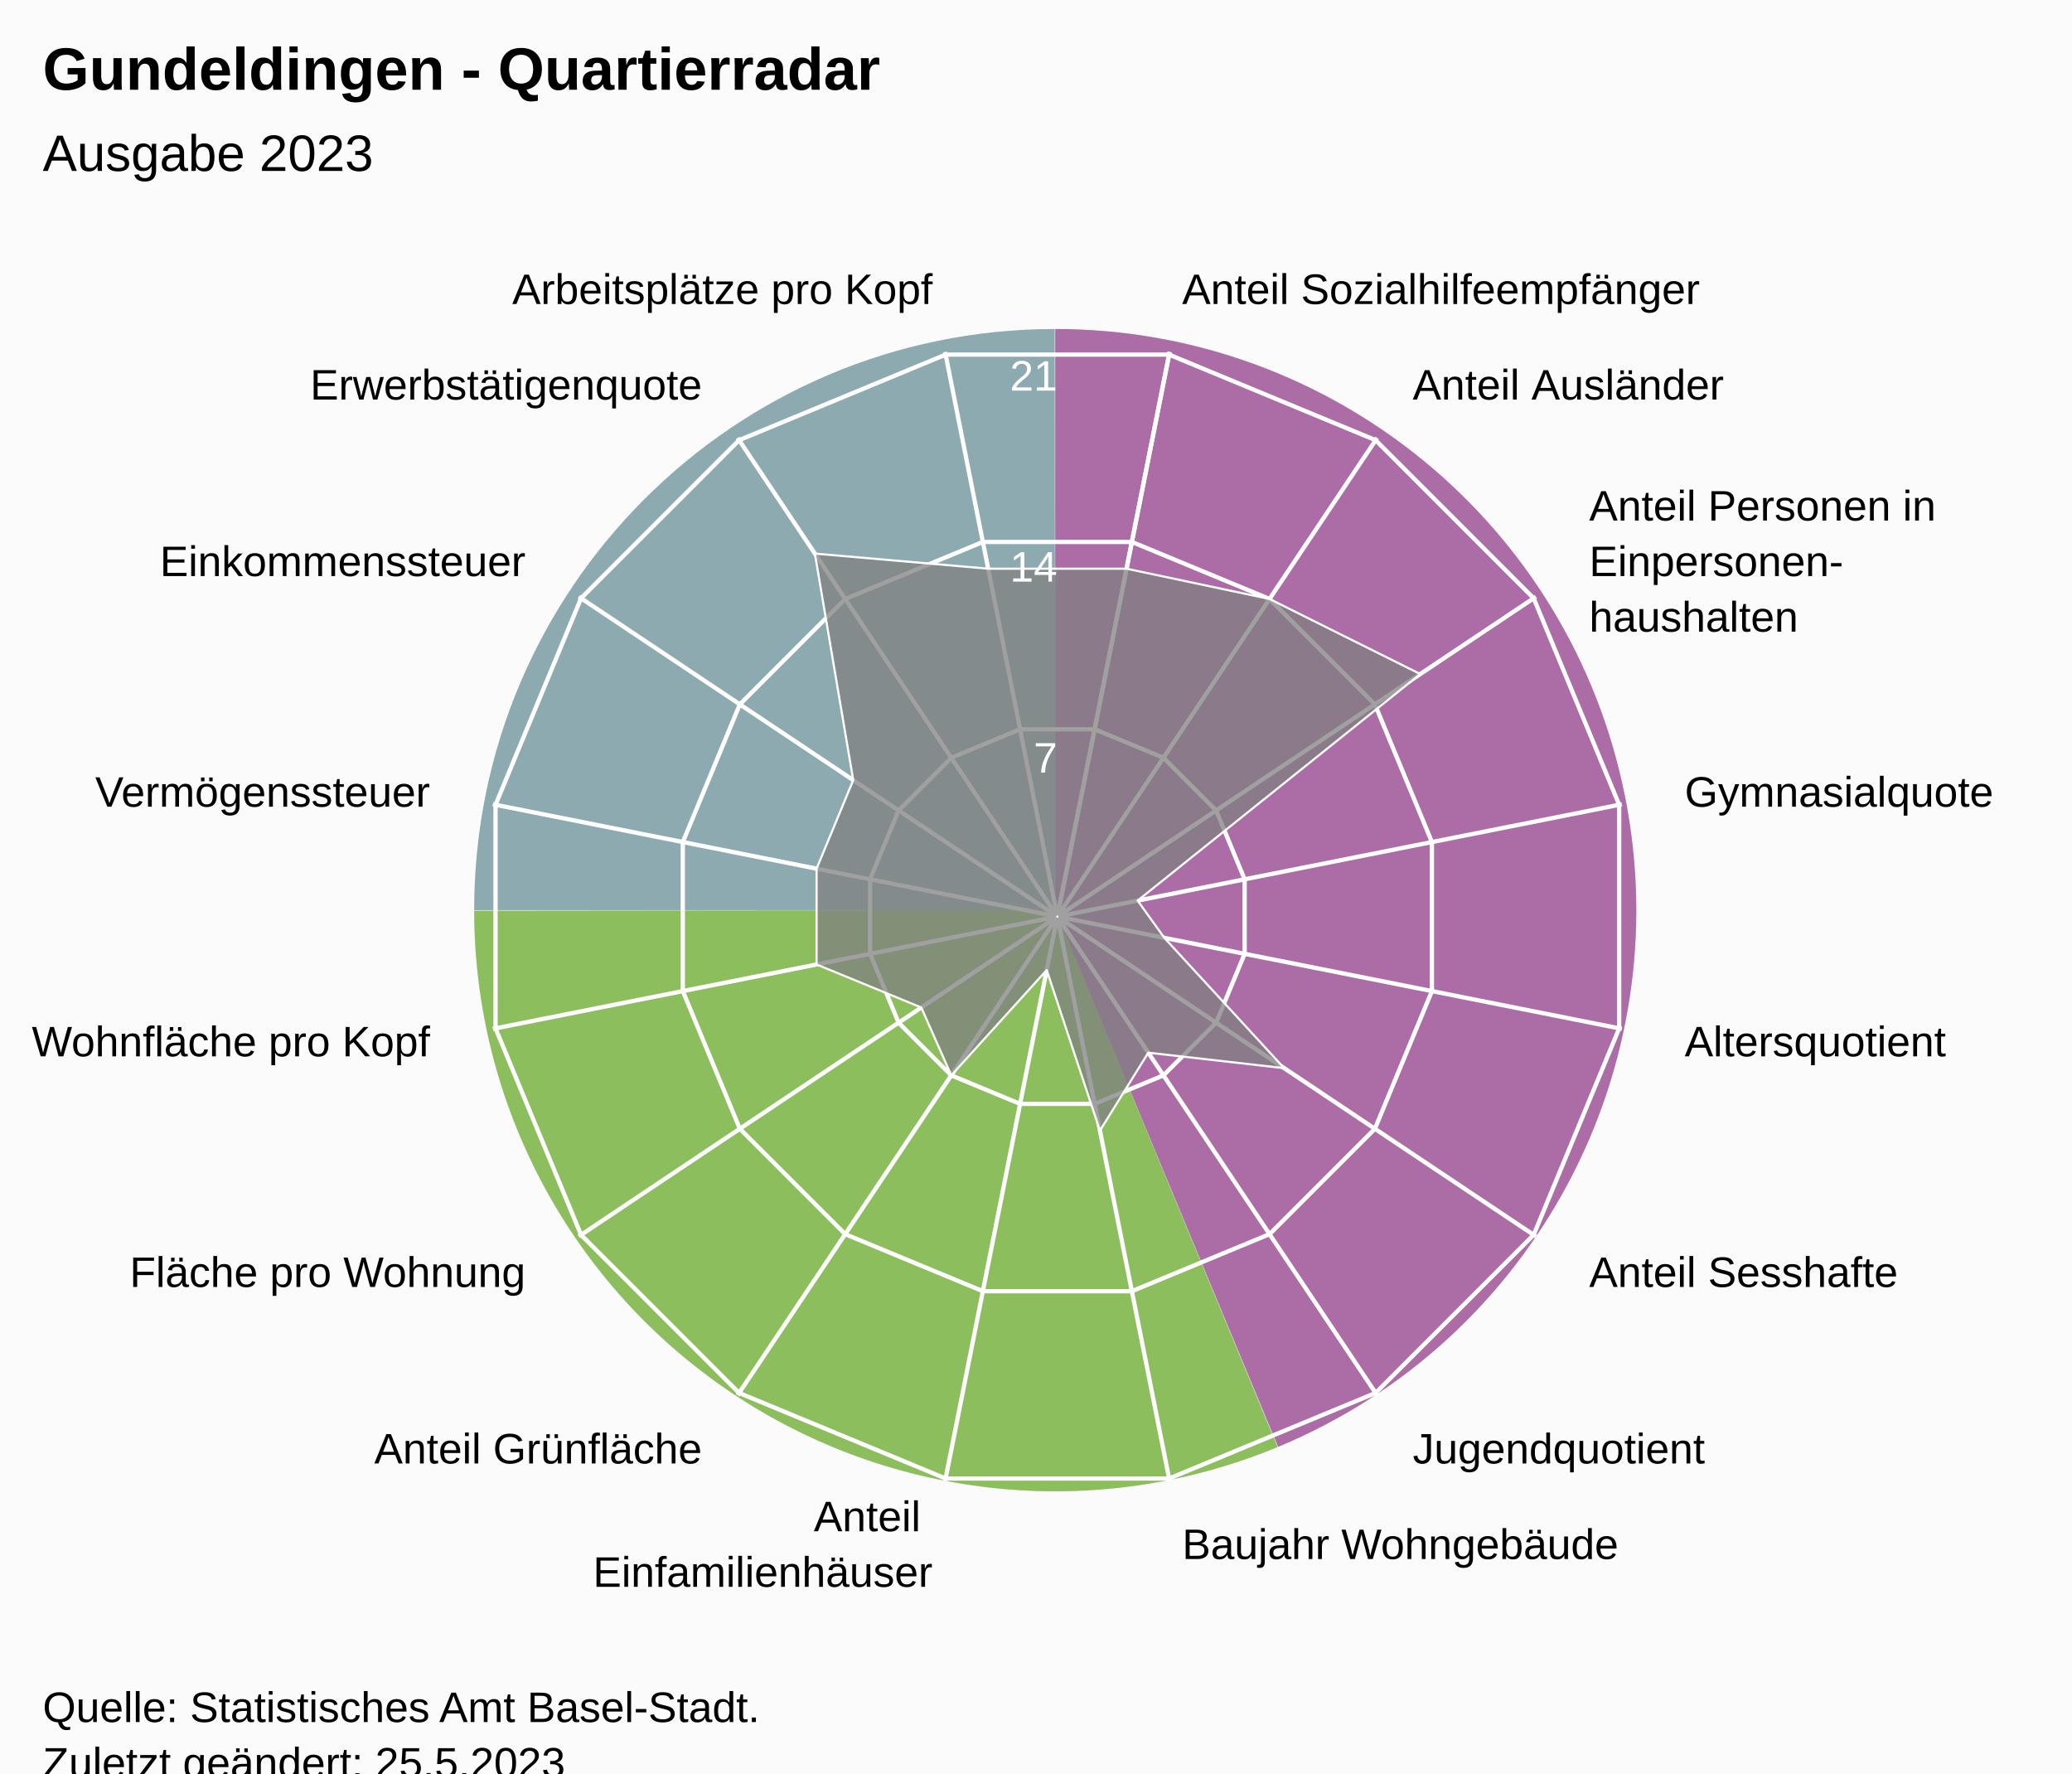
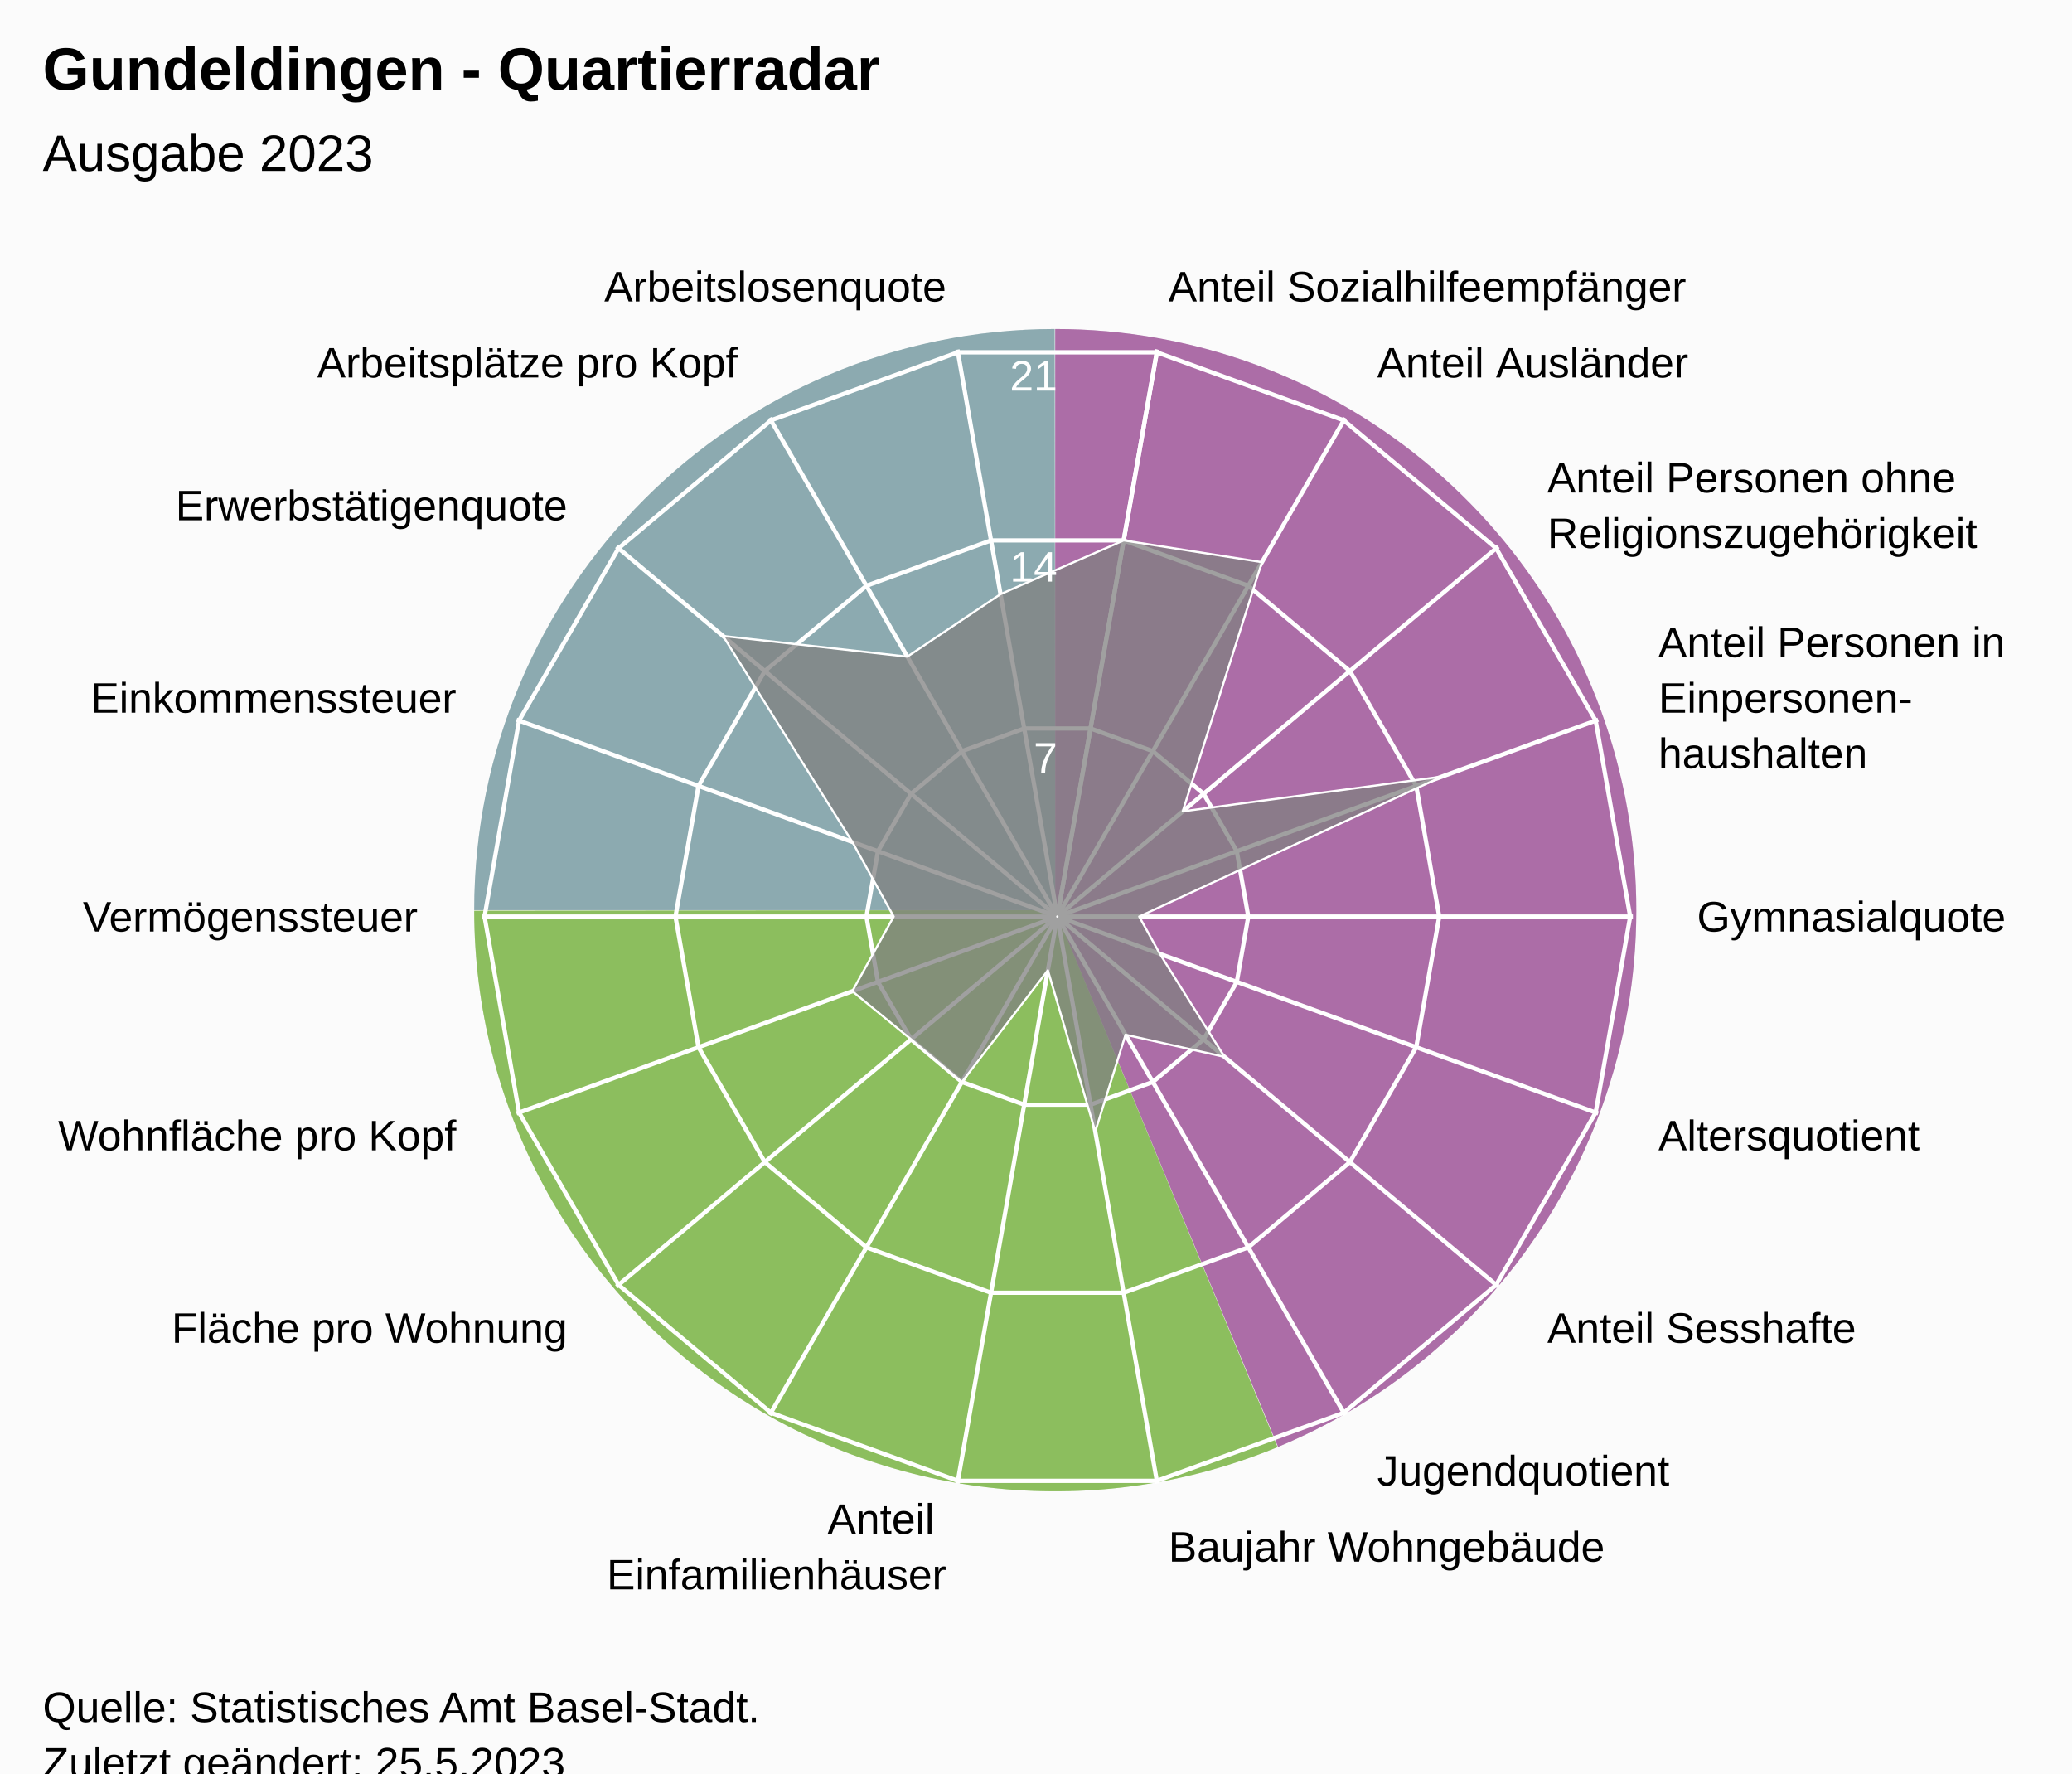
<svg xmlns="http://www.w3.org/2000/svg" version="1.1" class="highcharts-root" style="font-family:Arial;font-size:12px;" viewBox="0 0 485 415">
  <defs>
-     <clipPath id="highcharts-3ugod6s-24-">
+     <clipPath id="highcharts-niq6h0n-26-">
      <rect x="0" y="0" width="455" height="317" fill="none" />
    </clipPath>
-     <clipPath id="highcharts-3ugod6s-42">
+     <clipPath id="highcharts-niq6h0n-46">
      <circle cx="227.5" cy="158.5" r="134.725" />
    </clipPath>
-     <clipPath id="highcharts-3ugod6s-43-">
+     <clipPath id="highcharts-niq6h0n-47-">
      <rect x="20" y="56" width="455" height="317" fill="none" />
    </clipPath>
  </defs>
  <rect fill="#fbfbfb" class="highcharts-background" x="0" y="0" width="485" height="428" rx="0" ry="0" />
  <rect fill="none" class="highcharts-plot-background" x="20" y="56" width="455" height="317" />
  <path fill="#923F8D" d="M 247 77 A 136 136 0 0 1 299.171 338.596 L 247 213 A 0 0 0 0 0 247 213 Z" fill-opacity="0.5" />
  <path fill="#68AB2B" d="M 299.045 338.648 A 136 136 0 0 1 111 213.136 L 247 213 A 0 0 0 0 0 247 213 Z" fill-opacity="0.5" />
  <path fill="#689199" d="M 111 213 A 136 136 0 0 1 246.864 77 L 247 213 A 0 0 0 0 0 247 213 Z" fill-opacity="0.5" />
  <path fill="#923F8D" d="M 247 77 A 136 136 0 0 1 299.171 338.596 L 247 213 A 0 0 0 0 0 247 213 Z" fill-opacity="0.5" />
  <path fill="#68AB2B" d="M 299.045 338.648 A 136 136 0 0 1 111 213.136 L 247 213 A 0 0 0 0 0 247 213 Z" fill-opacity="0.5" />
  <path fill="#689199" d="M 111 213 A 136 136 0 0 1 246.864 77 L 247 213 A 0 0 0 0 0 247 213 Z" fill-opacity="0.5" />
  <g class="highcharts-pane-group" data-z-index="0" />
  <g class="highcharts-grid highcharts-xaxis-grid" data-z-index="1">
-     <path fill="none" stroke="white" stroke-width="1" data-z-index="1" class="highcharts-grid-line" d="M 247.5 214.5 L 273.784 82.364" opacity="1" />
-     <path fill="none" stroke="white" stroke-width="1" data-z-index="1" class="highcharts-grid-line" d="M 247.5 214.5 L 322.349 102.48" opacity="1" />
-     <path fill="none" stroke="white" stroke-width="1" data-z-index="1" class="highcharts-grid-line" d="M 247.5 214.5 L 359.52 139.651" opacity="1" />
-     <path fill="none" stroke="white" stroke-width="1" data-z-index="1" class="highcharts-grid-line" d="M 247.5 214.5 L 379.636 188.216" opacity="1" />
-     <path fill="none" stroke="white" stroke-width="1" data-z-index="1" class="highcharts-grid-line" d="M 247.5 214.5 L 379.636 240.784" opacity="1" />
-     <path fill="none" stroke="white" stroke-width="1" data-z-index="1" class="highcharts-grid-line" d="M 247.5 214.5 L 359.52 289.349" opacity="1" />
-     <path fill="none" stroke="white" stroke-width="1" data-z-index="1" class="highcharts-grid-line" d="M 247.5 214.5 L 322.349 326.52" opacity="1" />
-     <path fill="none" stroke="white" stroke-width="1" data-z-index="1" class="highcharts-grid-line" d="M 247.5 214.5 L 273.784 346.636" opacity="1" />
-     <path fill="none" stroke="white" stroke-width="1" data-z-index="1" class="highcharts-grid-line" d="M 247.5 214.5 L 221.216 346.636" opacity="1" />
-     <path fill="none" stroke="white" stroke-width="1" data-z-index="1" class="highcharts-grid-line" d="M 247.5 214.5 L 172.651 326.52" opacity="1" />
-     <path fill="none" stroke="white" stroke-width="1" data-z-index="1" class="highcharts-grid-line" d="M 247.5 214.5 L 135.48 289.349" opacity="1" />
-     <path fill="none" stroke="white" stroke-width="1" data-z-index="1" class="highcharts-grid-line" d="M 247.5 214.5 L 115.364 240.784" opacity="1" />
-     <path fill="none" stroke="white" stroke-width="1" data-z-index="1" class="highcharts-grid-line" d="M 247.5 214.5 L 115.364 188.216" opacity="1" />
-     <path fill="none" stroke="white" stroke-width="1" data-z-index="1" class="highcharts-grid-line" d="M 247.5 214.5 L 135.48 139.651" opacity="1" />
-     <path fill="none" stroke="white" stroke-width="1" data-z-index="1" class="highcharts-grid-line" d="M 247.5 214.5 L 172.651 102.48" opacity="1" />
-     <path fill="none" stroke="white" stroke-width="1" data-z-index="1" class="highcharts-grid-line" d="M 247.5 214.5 L 221.216 82.364" opacity="1" />
-     <path fill="none" stroke="white" stroke-width="1" data-z-index="1" class="highcharts-grid-line" d="M 247.5 214.5 L 273.784 82.364" opacity="1" />
+     <path fill="none" stroke="white" stroke-width="1" data-z-index="1" class="highcharts-grid-line" d="M 247.5 214.5 L 270.895 81.822" opacity="1" />
+     <path fill="none" stroke="white" stroke-width="1" data-z-index="1" class="highcharts-grid-line" d="M 247.5 214.5 L 314.862 97.825" opacity="1" />
+     <path fill="none" stroke="white" stroke-width="1" data-z-index="1" class="highcharts-grid-line" d="M 247.5 214.5 L 350.705 127.9" opacity="1" />
+     <path fill="none" stroke="white" stroke-width="1" data-z-index="1" class="highcharts-grid-line" d="M 247.5 214.5 L 374.1 168.421" opacity="1" />
+     <path fill="none" stroke="white" stroke-width="1" data-z-index="1" class="highcharts-grid-line" d="M 247.5 214.5 L 382.225 214.5" opacity="1" />
+     <path fill="none" stroke="white" stroke-width="1" data-z-index="1" class="highcharts-grid-line" d="M 247.5 214.5 L 374.1 260.579" opacity="1" />
+     <path fill="none" stroke="white" stroke-width="1" data-z-index="1" class="highcharts-grid-line" d="M 247.5 214.5 L 350.705 301.1" opacity="1" />
+     <path fill="none" stroke="white" stroke-width="1" data-z-index="1" class="highcharts-grid-line" d="M 247.5 214.5 L 314.863 331.175" opacity="1" />
+     <path fill="none" stroke="white" stroke-width="1" data-z-index="1" class="highcharts-grid-line" d="M 247.5 214.5 L 270.895 347.178" opacity="1" />
+     <path fill="none" stroke="white" stroke-width="1" data-z-index="1" class="highcharts-grid-line" d="M 247.5 214.5 L 224.105 347.178" opacity="1" />
+     <path fill="none" stroke="white" stroke-width="1" data-z-index="1" class="highcharts-grid-line" d="M 247.5 214.5 L 180.138 331.175" opacity="1" />
+     <path fill="none" stroke="white" stroke-width="1" data-z-index="1" class="highcharts-grid-line" d="M 247.5 214.5 L 144.295 301.1" opacity="1" />
+     <path fill="none" stroke="white" stroke-width="1" data-z-index="1" class="highcharts-grid-line" d="M 247.5 214.5 L 120.9 260.579" opacity="1" />
+     <path fill="none" stroke="white" stroke-width="1" data-z-index="1" class="highcharts-grid-line" d="M 247.5 214.5 L 112.775 214.5" opacity="1" />
+     <path fill="none" stroke="white" stroke-width="1" data-z-index="1" class="highcharts-grid-line" d="M 247.5 214.5 L 120.9 168.421" opacity="1" />
+     <path fill="none" stroke="white" stroke-width="1" data-z-index="1" class="highcharts-grid-line" d="M 247.5 214.5 L 144.295 127.9" opacity="1" />
+     <path fill="none" stroke="white" stroke-width="1" data-z-index="1" class="highcharts-grid-line" d="M 247.5 214.5 L 180.137 97.825" opacity="1" />
+     <path fill="none" stroke="white" stroke-width="1" data-z-index="1" class="highcharts-grid-line" d="M 247.5 214.5 L 224.105 81.822" opacity="1" />
+     <path fill="none" stroke="white" stroke-width="1" data-z-index="1" class="highcharts-grid-line" d="M 247.5 214.5 L 270.895 81.822" opacity="1" />
  </g>
  <g class="highcharts-grid highcharts-yaxis-grid" data-z-index="1">
-     <path fill="none" stroke="white" stroke-width="1" data-z-index="1" class="highcharts-grid-line" d="M 247.5 214.5 L 247.5 214.5 L 247.5 214.5 L 247.5 214.5 L 247.5 214.5 L 247.5 214.5 L 247.5 214.5 L 247.5 214.5 L 247.5 214.5 L 247.5 214.5 L 247.5 214.5 L 247.5 214.5 L 247.5 214.5 L 247.5 214.5 L 247.5 214.5 L 247.5 214.5 L 247.5 214.5 L 247.5 214.5" opacity="1" />
-     <path fill="none" stroke="white" stroke-width="1" data-z-index="1" class="highcharts-grid-line" d="M 256.22 170.663 L 272.331 177.337 L 284.663 189.669 L 291.337 205.78 L 291.337 223.22 L 284.663 239.331 L 272.331 251.663 L 256.22 258.337 L 238.78 258.337 L 222.669 251.663 L 210.337 239.331 L 203.663 223.22 L 203.663 205.78 L 210.337 189.669 L 222.669 177.337 L 238.78 170.663 L 256.22 170.663 L 256.22 170.663" opacity="1" />
-     <path fill="none" stroke="white" stroke-width="1" data-z-index="1" class="highcharts-grid-line" d="M 264.939 126.827 L 297.163 140.174 L 321.826 164.837 L 335.173 197.061 L 335.173 231.939 L 321.826 264.163 L 297.163 288.826 L 264.939 302.173 L 230.061 302.173 L 197.837 288.826 L 173.174 264.163 L 159.827 231.939 L 159.827 197.061 L 173.174 164.837 L 197.837 140.174 L 230.061 126.827 L 264.939 126.827 L 264.939 126.827" opacity="1" />
-     <path fill="none" stroke="white" stroke-width="1" data-z-index="1" class="highcharts-grid-line" d="M 273.659 82.99 L 321.994 103.011 L 358.989 140.006 L 379.01 188.341 L 379.01 240.659 L 358.989 288.994 L 321.994 325.989 L 273.659 346.01 L 221.341 346.01 L 173.006 325.989 L 136.011 288.994 L 115.99 240.659 L 115.99 188.341 L 136.011 140.006 L 173.006 103.011 L 221.341 82.99 L 273.659 82.99 L 273.659 82.99" opacity="1" />
+     <path fill="none" stroke="white" stroke-width="1" data-z-index="1" class="highcharts-grid-line" d="M 247.5 214.5 L 247.5 214.5 L 247.5 214.5 L 247.5 214.5 L 247.5 214.5 L 247.5 214.5 L 247.5 214.5 L 247.5 214.5 L 247.5 214.5 L 247.5 214.5 L 247.5 214.5 L 247.5 214.5 L 247.5 214.5 L 247.5 214.5 L 247.5 214.5 L 247.5 214.5 L 247.5 214.5 L 247.5 214.5 L 247.5 214.5 L 247.5 214.5" opacity="1" />
+     <path fill="none" stroke="white" stroke-width="1" data-z-index="1" class="highcharts-grid-line" d="M 255.261 170.484 L 269.848 175.793 L 281.739 185.77 L 289.5 199.213 L 292.195 214.5 L 289.5 229.787 L 281.739 243.23 L 269.848 253.207 L 255.261 258.516 L 239.739 258.516 L 225.152 253.207 L 213.261 243.23 L 205.5 229.787 L 202.805 214.5 L 205.5 199.213 L 213.261 185.77 L 225.152 175.793 L 239.739 170.484 L 255.261 170.484 L 255.261 170.484" opacity="1" />
+     <path fill="none" stroke="white" stroke-width="1" data-z-index="1" class="highcharts-grid-line" d="M 263.023 126.467 L 292.195 137.085 L 315.977 157.041 L 331.5 183.926 L 336.891 214.5 L 331.5 245.074 L 315.977 271.959 L 292.195 291.915 L 263.023 302.533 L 231.977 302.533 L 202.805 291.915 L 179.023 271.959 L 163.5 245.074 L 158.109 214.5 L 163.5 183.926 L 179.023 157.041 L 202.805 137.085 L 231.977 126.467 L 263.023 126.467 L 263.023 126.467" opacity="1" />
+     <path fill="none" stroke="white" stroke-width="1" data-z-index="1" class="highcharts-grid-line" d="M 270.784 82.451 L 314.543 98.378 L 350.216 128.311 L 373.5 168.64 L 381.586 214.5 L 373.5 260.36 L 350.216 300.689 L 314.543 330.622 L 270.784 346.549 L 224.216 346.549 L 180.457 330.622 L 144.784 300.689 L 121.5 260.36 L 113.414 214.5 L 121.5 168.64 L 144.784 128.311 L 180.457 98.378 L 224.216 82.451 L 270.784 82.451 L 270.784 82.451" opacity="1" />
  </g>
  <rect fill="none" class="highcharts-plot-border" data-z-index="1" x="20" y="56" width="455" height="317" />
  <g class="highcharts-axis highcharts-xaxis" data-z-index="2">
    <path fill="none" class="highcharts-axis-line" data-z-index="7" d="M 247.5 79.775 A 134.725 134.725 0 1 1 247.365 79.775 M 247.5 214.5 A 0 0 0 1 0 247.5 214.5" />
  </g>
  <g class="highcharts-axis highcharts-yaxis" data-z-index="2">
    <path fill="none" class="highcharts-axis-line" data-z-index="7" d="M 247.5 214.5 L 247.5 79.775" />
  </g>
  <g class="highcharts-series-group" data-z-index="3">
-     <g class="highcharts-series highcharts-series-0 highcharts-area-series" data-z-index="0.1" opacity="1" transform="translate(20,56) scale(1 1)" clip-path="url(#highcharts-3ugod6s-42)">
-       <path fill="rgb(128,128,128)" fill-opacity="0.75" d="M 243.694 77.089 L 277.163 84.174 L 312.444 101.742 L 246.287 154.763 L 252.55 163.483 L 280.59 193.974 L 248.784 190.354 L 237.465 208.599 L 225.009 171.025 L 202.669 195.663 L 195.646 179.784 L 171.139 169.711 L 171.139 147.289 L 179.719 126.574 L 170.742 73.556 L 211.306 77.089 L 243.694 77.089 L 227.446 158.77 L 227.554 158.77 L 227.653 158.729 L 227.729 158.653 L 227.77 158.554 L 227.77 158.446 L 227.729 158.347 L 227.653 158.271 L 227.554 158.23 L 227.446 158.23 L 227.347 158.271 L 227.271 158.347 L 227.23 158.446 L 227.23 158.554 L 227.271 158.653 L 227.347 158.729 L 227.446 158.77" class="highcharts-area" data-z-index="0" />
-       <path fill="none" d="M 243.694 77.089 L 277.163 84.174 L 312.444 101.742 L 246.287 154.763 L 252.55 163.483 L 280.59 193.974 L 248.784 190.354 L 237.465 208.599 L 225.009 171.025 L 202.669 195.663 L 195.646 179.784 L 171.139 169.711 L 171.139 147.289 L 179.719 126.574 L 170.742 73.556 L 211.306 77.089 L 243.694 77.089" class="highcharts-graph" data-z-index="1" stroke="white" stroke-width="0.5" stroke-linejoin="round" stroke-linecap="round" />
+     <g class="highcharts-series highcharts-series-0 highcharts-area-series" data-z-index="0.1" opacity="1" transform="translate(20,56) scale(1 1)" clip-path="url(#highcharts-niq6h0n-46)">
+       <path fill="rgb(128,128,128)" fill-opacity="0.75" d="M 243.023 70.467 L 275.388 75.555 L 256.847 133.875 L 317.5 125.743 L 246.655 158.5 L 251.5 167.235 L 266.63 191.334 L 243.463 186.148 L 236.37 208.805 L 225.282 171.076 L 205.152 197.207 L 193.261 187.23 L 179.5 175.971 L 189.19 158.5 L 179.5 141.029 L 149.24 92.832 L 192.382 97.674 L 214.195 83.043 L 243.023 70.467 L 227.452 158.771 L 227.548 158.771 L 227.637 158.738 L 227.711 158.677 L 227.758 158.594 L 227.775 158.5 L 227.758 158.406 L 227.711 158.323 L 227.638 158.262 L 227.548 158.229 L 227.452 158.229 L 227.363 158.262 L 227.289 158.323 L 227.242 158.406 L 227.225 158.5 L 227.242 158.594 L 227.289 158.677 L 227.362 158.738 L 227.452 158.771" class="highcharts-area" data-z-index="0" />
+       <path fill="none" d="M 243.023 70.467 L 275.388 75.555 L 256.847 133.875 L 317.5 125.743 L 246.655 158.5 L 251.5 167.235 L 266.63 191.334 L 243.463 186.148 L 236.37 208.805 L 225.282 171.076 L 205.152 197.207 L 193.261 187.23 L 179.5 175.971 L 189.19 158.5 L 179.5 141.029 L 149.24 92.832 L 192.382 97.674 L 214.195 83.043 L 243.023 70.467" class="highcharts-graph" data-z-index="1" stroke="white" stroke-width="0.5" stroke-linejoin="round" stroke-linecap="round" />
    </g>
    <g class="highcharts-markers highcharts-series-0 highcharts-area-series" data-z-index="0.1" opacity="1" transform="translate(20,56) scale(1 1)" clip-path="none" />
  </g>
  <text x="10" text-anchor="start" class="highcharts-title" data-z-index="4" style="color:#000000;font-size:14px;font-weight:bold;font-family:Arial;fill:#000000;" y="21">
    <tspan>Gundeldingen - Quartierradar</tspan>
  </text>
  <text x="10" text-anchor="start" class="highcharts-subtitle" data-z-index="4" style="color:#000000;font-size:12px;font-weight:normal;font-family:Arial;fill:#000000;" y="40">
    <tspan>Ausgabe 2023</tspan>
  </text>
  <text x="10" text-anchor="start" class="highcharts-caption" data-z-index="4" style="color:#666666;fill:#666666;" y="385" />
  <g class="highcharts-axis-labels highcharts-xaxis-labels" data-z-index="7">
-     <text x="276.71" style="color:#000000;cursor:default;font-size:10px;fill:#000000;" transform="translate(0,0)" text-anchor="start" y="71.152" opacity="1">
+     <text x="273.499" style="color:#000000;cursor:default;font-size:10px;fill:#000000;" transform="translate(0,0)" text-anchor="start" y="70.55" opacity="1">
      <tspan>Anteil Sozialhilfeempfänger</tspan>
    </text>
-     <text x="330.683" style="color:#000000;cursor:default;font-size:10px;fill:#000000;" transform="translate(0,0)" text-anchor="start" y="93.508" opacity="1">
+     <text x="322.362" style="color:#000000;cursor:default;font-size:10px;fill:#000000;" transform="translate(0,0)" text-anchor="start" y="88.334" opacity="1">
      <tspan>Anteil Ausländer</tspan>
    </text>
-     <text x="371.992" style="color:#000000;cursor:default;font-size:10px;fill:#000000;" transform="translate(0,0)" text-anchor="start" y="121.817" opacity="1">
+     <text x="362.196" style="color:#000000;cursor:default;font-size:10px;fill:#000000;" transform="translate(0,0)" text-anchor="start" y="115.259" opacity="1">
+       <tspan>Anteil Personen ohne</tspan>
+       <tspan dy="13" x="362.196">Religionszugehörigkeit</tspan>
+     </text>
+     <text x="388.195" style="color:#000000;cursor:default;font-size:10px;fill:#000000;" transform="translate(0,0)" text-anchor="start" y="153.791" opacity="1">
      <tspan>Anteil Personen in</tspan>
-       <tspan dy="13" x="371.992">Einpersonen-</tspan>
-       <tspan dy="13" x="371.992">haushalten</tspan>
+       <tspan dy="13" x="388.195">Einpersonen-</tspan>
+       <tspan dy="13" x="388.195">haushalten</tspan>
    </text>
-     <text x="394.348" style="color:#000000;cursor:default;font-size:10px;fill:#000000;" transform="translate(0,0)" text-anchor="start" y="188.79" opacity="1">
+     <text x="397.225" style="color:#000000;cursor:default;font-size:10px;fill:#000000;" transform="translate(0,0)" text-anchor="start" y="218" opacity="1">
      <tspan>Gymnasialquote</tspan>
    </text>
-     <text x="394.348" style="color:#000000;cursor:default;font-size:10px;fill:#000000;" transform="translate(0,0)" text-anchor="start" y="247.21" opacity="1">
+     <text x="388.195" style="color:#000000;cursor:default;font-size:10px;fill:#000000;" transform="translate(0,0)" text-anchor="start" y="269.209" opacity="1">
      <tspan>Altersquotient</tspan>
    </text>
-     <text x="371.992" style="color:#000000;cursor:default;font-size:10px;fill:#000000;" transform="translate(0,0)" text-anchor="start" y="301.183" opacity="1">
+     <text x="362.196" style="color:#000000;cursor:default;font-size:10px;fill:#000000;" transform="translate(0,0)" text-anchor="start" y="314.241" opacity="1">
      <tspan>Anteil Sesshafte</tspan>
    </text>
-     <text x="330.683" style="color:#000000;cursor:default;font-size:10px;fill:#000000;" transform="translate(0,0)" text-anchor="start" y="342.492" opacity="1">
+     <text x="322.363" style="color:#000000;cursor:default;font-size:10px;fill:#000000;" transform="translate(0,0)" text-anchor="start" y="347.666" opacity="1">
      <tspan>Jugendquotient</tspan>
    </text>
-     <text x="276.71" style="color:#000000;cursor:default;font-size:10px;fill:#000000;" transform="translate(0,0)" text-anchor="start" y="364.848" opacity="1">
+     <text x="273.499" style="color:#000000;cursor:default;font-size:10px;fill:#000000;" transform="translate(0,0)" text-anchor="start" y="365.45" opacity="1">
      <tspan>Baujahr Wohngebäude</tspan>
    </text>
-     <text x="218.29" style="color:#000000;cursor:default;font-size:10px;fill:#000000;" transform="translate(0,0)" text-anchor="end" y="358.348" opacity="1">
+     <text x="221.501" style="color:#000000;cursor:default;font-size:10px;fill:#000000;" transform="translate(0,0)" text-anchor="end" y="358.95" opacity="1">
      <tspan>Anteil</tspan>
-       <tspan dy="13" x="218.29">Einfamilienhäuser</tspan>
+       <tspan dy="13" x="221.501">Einfamilienhäuser</tspan>
    </text>
-     <text x="164.317" style="color:#000000;cursor:default;font-size:10px;fill:#000000;" transform="translate(0,0)" text-anchor="end" y="342.492" opacity="1">
+     <text x="172.638" style="color:#000000;cursor:default;font-size:10px;fill:#000000;" transform="translate(0,0)" text-anchor="end" y="347.666" opacity="0">
      <tspan>Anteil Grünfläche</tspan>
    </text>
-     <text x="123.008" style="color:#000000;cursor:default;font-size:10px;fill:#000000;" transform="translate(0,0)" text-anchor="end" y="301.183" opacity="1">
+     <text x="132.804" style="color:#000000;cursor:default;font-size:10px;fill:#000000;" transform="translate(0,0)" text-anchor="end" y="314.241" opacity="1">
      <tspan>Fläche pro Wohnung</tspan>
    </text>
-     <text x="100.652" style="color:#000000;cursor:default;font-size:10px;fill:#000000;" transform="translate(0,0)" text-anchor="end" y="247.21" opacity="1">
+     <text x="106.805" style="color:#000000;cursor:default;font-size:10px;fill:#000000;" transform="translate(0,0)" text-anchor="end" y="269.209" opacity="1">
      <tspan>Wohnfläche pro Kopf</tspan>
    </text>
-     <text x="100.652" style="color:#000000;cursor:default;font-size:10px;fill:#000000;" transform="translate(0,0)" text-anchor="end" y="188.79" opacity="1">
+     <text x="97.775" style="color:#000000;cursor:default;font-size:10px;fill:#000000;" transform="translate(0,0)" text-anchor="end" y="218" opacity="1">
      <tspan>Vermögenssteuer</tspan>
    </text>
-     <text x="123.008" style="color:#000000;cursor:default;font-size:10px;fill:#000000;" transform="translate(0,0)" text-anchor="end" y="134.817" opacity="1">
+     <text x="106.805" style="color:#000000;cursor:default;font-size:10px;fill:#000000;" transform="translate(0,0)" text-anchor="end" y="166.791" opacity="1">
      <tspan>Einkommenssteuer</tspan>
    </text>
-     <text x="164.317" style="color:#000000;cursor:default;font-size:10px;fill:#000000;" transform="translate(0,0)" text-anchor="end" y="93.508" opacity="1">
+     <text x="132.804" style="color:#000000;cursor:default;font-size:10px;fill:#000000;" transform="translate(0,0)" text-anchor="end" y="121.759" opacity="1">
      <tspan>Erwerbstätigenquote</tspan>
    </text>
-     <text x="218.29" style="color:#000000;cursor:default;font-size:10px;fill:#000000;" transform="translate(0,0)" text-anchor="end" y="71.152" opacity="1">
+     <text x="172.637" style="color:#000000;cursor:default;font-size:10px;fill:#000000;" transform="translate(0,0)" text-anchor="end" y="88.334" opacity="1">
      <tspan>Arbeitsplätze pro Kopf</tspan>
    </text>
-     <text x="0" style="color:#000000;cursor:default;font-size:10px;fill:#000000;" transform="translate(0,0)" text-anchor="middle" y="-9999">16</text>
+     <text x="221.501" style="color:#000000;cursor:default;font-size:10px;fill:#000000;" transform="translate(0,0)" text-anchor="end" y="70.55" opacity="1">
+       <tspan>Arbeitslosenquote</tspan>
+     </text>
+     <text x="0" style="color:#000000;cursor:default;font-size:10px;fill:#000000;" transform="translate(0,0)" text-anchor="middle" y="-9999">18</text>
  </g>
  <g class="highcharts-axis-labels highcharts-yaxis-labels" data-z-index="7">
    <text x="0" style="color:white;cursor:default;font-size:10px;fill:white;" text-anchor="end" transform="translate(0,0)" y="-9999" opacity="0">
      <tspan>0</tspan>
    </text>
    <text x="247.5" style="color:white;cursor:default;font-size:10px;fill:white;" text-anchor="end" transform="translate(0,0)" y="180.805" opacity="1">
      <tspan>7</tspan>
    </text>
    <text x="247.5" style="color:white;cursor:default;font-size:10px;fill:white;" text-anchor="end" transform="translate(0,0)" y="136.109" opacity="1">
      <tspan>14</tspan>
    </text>
    <text x="247.5" style="color:white;cursor:default;font-size:10px;fill:white;" text-anchor="end" transform="translate(0,0)" y="91.414" opacity="1">
      <tspan>21</tspan>
    </text>
  </g>
  <text x="10" class="highcharts-credits" text-anchor="start" data-z-index="8" style="cursor:default;color:#000000;font-size:10px;fill:#000000;" y="403">
    <tspan>Quelle: Statistisches Amt Basel-Stadt.</tspan>
    <tspan x="10" dy="13">Zuletzt geändert: 25.5.2023</tspan>
  </text>
-   <g class="highcharts-control-points" data-z-index="99" clip-path="url(#highcharts-3ugod6s-43-)" />
+   <g class="highcharts-control-points" data-z-index="99" clip-path="url(#highcharts-niq6h0n-47-)" />
</svg>
